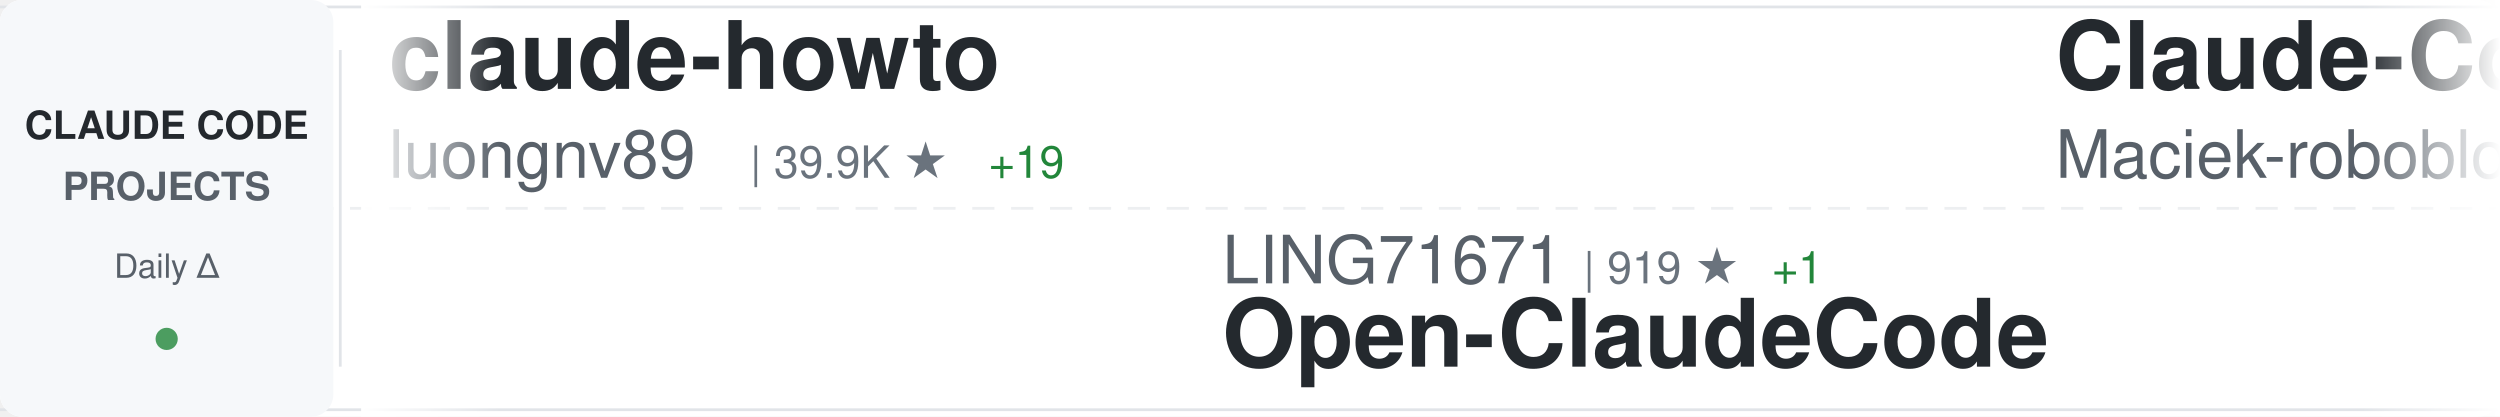
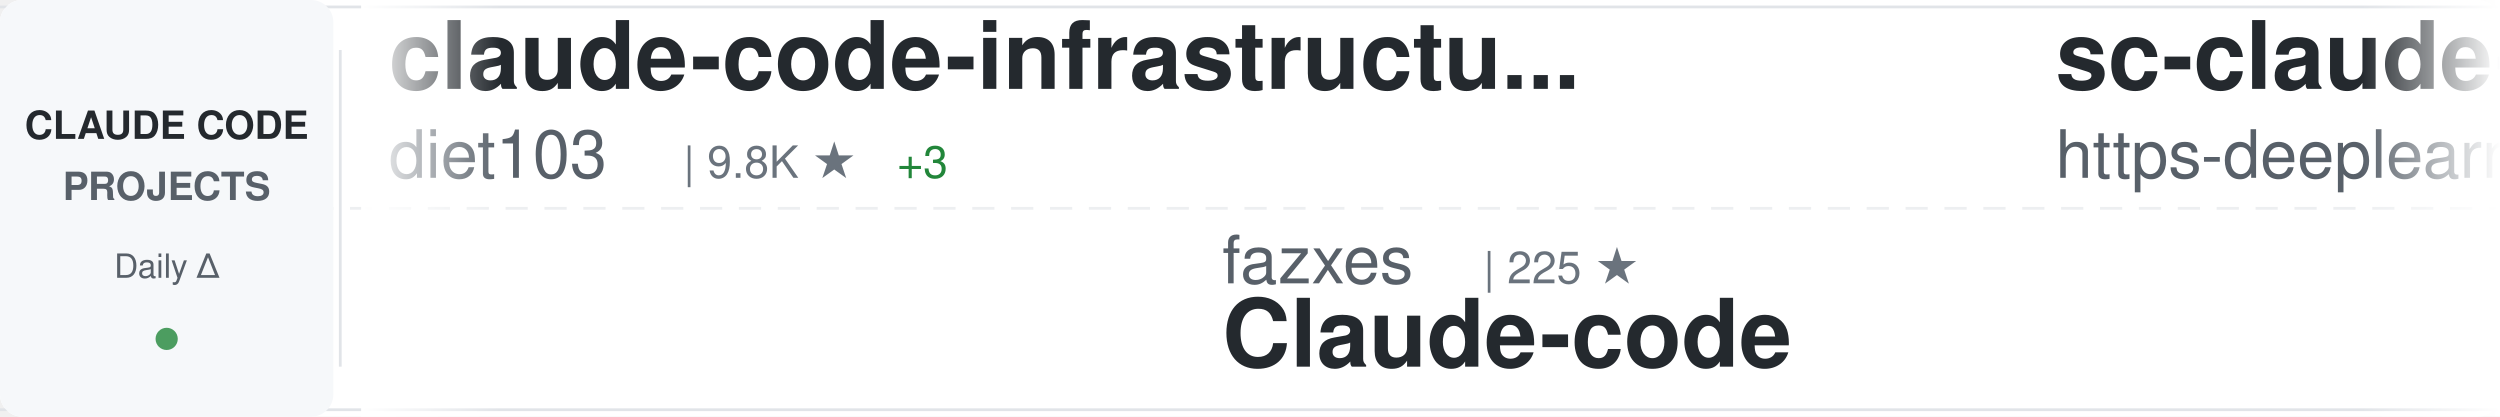
<svg xmlns="http://www.w3.org/2000/svg" width="900" height="150">
  <defs>
    <linearGradient id="awesomeLeftFade" x1="0%" y1="0%" x2="100%" y2="0%">
      <stop offset="0%" style="stop-color:#ffffff;stop-opacity:1" />
      <stop offset="100%" style="stop-color:#ffffff;stop-opacity:0" />
    </linearGradient>
    <linearGradient id="awesomeRightFade" x1="0%" y1="0%" x2="100%" y2="0%">
      <stop offset="0%" style="stop-color:#ffffff;stop-opacity:0" />
      <stop offset="100%" style="stop-color:#ffffff;stop-opacity:1" />
    </linearGradient>
  </defs>
  <rect width="900" height="150" fill="#ffffff" rx="8" />
  <rect x="0" y="2" width="900" height="1" fill="#e1e4e8" />
  <rect x="0" y="147" width="900" height="1" fill="#e1e4e8" />
  <line x1="0" y1="75" x2="900" y2="75" stroke="#e1e4e8" stroke-width="1" stroke-dasharray="8 6" opacity="0.6" />
  <rect x="0" y="0" width="120" height="150" fill="#f6f8fa" rx="8" />
  <text x="60" y="50" font-family="-apple-system, BlinkMacSystemFont, 'Segoe UI', Helvetica, Arial, sans-serif" font-size="14" font-weight="600" fill="#24292e" text-anchor="middle">CLAUDE CODE</text>
  <text x="60" y="72" font-family="-apple-system, BlinkMacSystemFont, 'Segoe UI', Helvetica, Arial, sans-serif" font-size="14" font-weight="600" fill="#586069" text-anchor="middle">PROJECTS</text>
  <text x="60" y="100" font-family="-apple-system, BlinkMacSystemFont, 'Segoe UI', Helvetica, Arial, sans-serif" font-size="12" font-weight="500" fill="#586069" text-anchor="middle">Daily Δ</text>
  <circle cx="60" cy="122" r="4" fill="#22863a" opacity="0.8" />
  <rect x="122" y="18" width="1" height="114" fill="#e1e4e8" />
  <clipPath id="awesomeTickerClip">
    <rect x="130" y="0" width="770" height="150" />
  </clipPath>
  <g clip-path="url(#awesomeTickerClip)">
    <g id="awesomeTickerItems">
      <animateTransform attributeName="transform" attributeType="XML" type="translate" from="0 0" to="-3000 0" dur="54s" repeatCount="indefinite" />
      <g transform="translate(0, 0)">
-         <text x="140" y="32" font-family="-apple-system, BlinkMacSystemFont, 'Segoe UI', Helvetica, Arial, sans-serif" font-size="34" font-weight="600" fill="#24292e">claude-howto</text>
-         <text x="140" y="64" font-family="-apple-system, BlinkMacSystemFont, 'Segoe UI', Helvetica, Arial, sans-serif" font-size="24" font-weight="400" fill="#586069">luongnv89</text>
-         <text x="270" y="64" font-family="-apple-system, BlinkMacSystemFont, 'Segoe UI', Helvetica, Arial, sans-serif" font-size="16" font-weight="500" fill="#6a737d">| 39.9K ★</text>
-         <text x="356" y="64" font-family="-apple-system, BlinkMacSystemFont, 'Segoe UI', Helvetica, Arial, sans-serif" font-size="16" font-weight="500" fill="#22863a"> +19</text>
+         <text x="140" y="32" font-family="-apple-system, BlinkMacSystemFont, 'Segoe UI', Helvetica, Arial, sans-serif" font-size="34" font-weight="600" fill="#24292e">claude-code-infrastructu...</text>
+         <text x="140" y="64" font-family="-apple-system, BlinkMacSystemFont, 'Segoe UI', Helvetica, Arial, sans-serif" font-size="24" font-weight="400" fill="#586069">diet103</text>
+         <text x="246" y="64" font-family="-apple-system, BlinkMacSystemFont, 'Segoe UI', Helvetica, Arial, sans-serif" font-size="16" font-weight="500" fill="#6a737d">| 9.8K ★</text>
+         <text x="323" y="64" font-family="-apple-system, BlinkMacSystemFont, 'Segoe UI', Helvetica, Arial, sans-serif" font-size="16" font-weight="500" fill="#22863a"> +3</text>
      </g>
      <g transform="translate(300, 0)">
-         <text x="140" y="102" font-family="-apple-system, BlinkMacSystemFont, 'Segoe UI', Helvetica, Arial, sans-serif" font-size="24" font-weight="400" fill="#586069">LING71671</text>
-         <text x="270" y="102" font-family="-apple-system, BlinkMacSystemFont, 'Segoe UI', Helvetica, Arial, sans-serif" font-size="16" font-weight="500" fill="#6a737d">| 919 ★</text>
-         <text x="338" y="102" font-family="-apple-system, BlinkMacSystemFont, 'Segoe UI', Helvetica, Arial, sans-serif" font-size="16" font-weight="500" fill="#22863a"> +1</text>
-         <text x="140" y="132" font-family="-apple-system, BlinkMacSystemFont, 'Segoe UI', Helvetica, Arial, sans-serif" font-size="34" font-weight="600" fill="#24292e">Open-ClaudeCode</text>
+         <text x="140" y="102" font-family="-apple-system, BlinkMacSystemFont, 'Segoe UI', Helvetica, Arial, sans-serif" font-size="24" font-weight="400" fill="#586069">fazxes</text>
+         <text x="234" y="102" font-family="-apple-system, BlinkMacSystemFont, 'Segoe UI', Helvetica, Arial, sans-serif" font-size="16" font-weight="500" fill="#6a737d">| 225 ★</text>
+         <text x="140" y="132" font-family="-apple-system, BlinkMacSystemFont, 'Segoe UI', Helvetica, Arial, sans-serif" font-size="34" font-weight="600" fill="#24292e">Claude-code</text>
      </g>
      <g transform="translate(600, 0)">
-         <text x="140" y="32" font-family="-apple-system, BlinkMacSystemFont, 'Segoe UI', Helvetica, Arial, sans-serif" font-size="34" font-weight="600" fill="#24292e">Claude-Code-Usage-Monito...</text>
-         <text x="140" y="64" font-family="-apple-system, BlinkMacSystemFont, 'Segoe UI', Helvetica, Arial, sans-serif" font-size="24" font-weight="400" fill="#586069">Maciek-roboblog</text>
-         <text x="342" y="64" font-family="-apple-system, BlinkMacSystemFont, 'Segoe UI', Helvetica, Arial, sans-serif" font-size="16" font-weight="500" fill="#6a737d">| 8.5K ★</text>
-         <text x="419" y="64" font-family="-apple-system, BlinkMacSystemFont, 'Segoe UI', Helvetica, Arial, sans-serif" font-size="16" font-weight="500" fill="#22863a"> +12</text>
+         <text x="140" y="32" font-family="-apple-system, BlinkMacSystemFont, 'Segoe UI', Helvetica, Arial, sans-serif" font-size="34" font-weight="600" fill="#24292e">sc-claude-code-files</text>
+         <text x="140" y="64" font-family="-apple-system, BlinkMacSystemFont, 'Segoe UI', Helvetica, Arial, sans-serif" font-size="24" font-weight="400" fill="#586069">https-deeplearning-ai</text>
+         <text x="414" y="64" font-family="-apple-system, BlinkMacSystemFont, 'Segoe UI', Helvetica, Arial, sans-serif" font-size="16" font-weight="500" fill="#6a737d">| 534 ★</text>
      </g>
      <g transform="translate(900, 0)">
-         <text x="140" y="102" font-family="-apple-system, BlinkMacSystemFont, 'Segoe UI', Helvetica, Arial, sans-serif" font-size="24" font-weight="400" fill="#586069">Cranot</text>
-         <text x="234" y="102" font-family="-apple-system, BlinkMacSystemFont, 'Segoe UI', Helvetica, Arial, sans-serif" font-size="16" font-weight="500" fill="#6a737d">| 2.8K ★</text>
-         <text x="311" y="102" font-family="-apple-system, BlinkMacSystemFont, 'Segoe UI', Helvetica, Arial, sans-serif" font-size="16" font-weight="500" fill="#22863a"> +1</text>
-         <text x="140" y="132" font-family="-apple-system, BlinkMacSystemFont, 'Segoe UI', Helvetica, Arial, sans-serif" font-size="34" font-weight="600" fill="#24292e">claude-code-guide</text>
+         <text x="140" y="102" font-family="-apple-system, BlinkMacSystemFont, 'Segoe UI', Helvetica, Arial, sans-serif" font-size="24" font-weight="400" fill="#586069">chauncygu</text>
+         <text x="270" y="102" font-family="-apple-system, BlinkMacSystemFont, 'Segoe UI', Helvetica, Arial, sans-serif" font-size="16" font-weight="500" fill="#6a737d">| 2.8K ★</text>
+         <text x="347" y="102" font-family="-apple-system, BlinkMacSystemFont, 'Segoe UI', Helvetica, Arial, sans-serif" font-size="16" font-weight="500" fill="#22863a"> +2</text>
+         <text x="140" y="132" font-family="-apple-system, BlinkMacSystemFont, 'Segoe UI', Helvetica, Arial, sans-serif" font-size="34" font-weight="600" fill="#24292e">collection-claude-code-s...</text>
      </g>
      <g transform="translate(1200, 0)">
-         <text x="140" y="32" font-family="-apple-system, BlinkMacSystemFont, 'Segoe UI', Helvetica, Arial, sans-serif" font-size="34" font-weight="600" fill="#24292e">claude-code-source</text>
-         <text x="140" y="64" font-family="-apple-system, BlinkMacSystemFont, 'Segoe UI', Helvetica, Arial, sans-serif" font-size="24" font-weight="400" fill="#586069">JrCx7scC</text>
-         <text x="258" y="64" font-family="-apple-system, BlinkMacSystemFont, 'Segoe UI', Helvetica, Arial, sans-serif" font-size="16" font-weight="500" fill="#6a737d">| 371 ★</text>
+         <text x="140" y="32" font-family="-apple-system, BlinkMacSystemFont, 'Segoe UI', Helvetica, Arial, sans-serif" font-size="34" font-weight="600" fill="#24292e">claude-code-hooks-master...</text>
+         <text x="140" y="64" font-family="-apple-system, BlinkMacSystemFont, 'Segoe UI', Helvetica, Arial, sans-serif" font-size="24" font-weight="400" fill="#586069">disler</text>
+         <text x="234" y="64" font-family="-apple-system, BlinkMacSystemFont, 'Segoe UI', Helvetica, Arial, sans-serif" font-size="16" font-weight="500" fill="#6a737d">| 3.8K ★</text>
      </g>
      <g transform="translate(1500, 0)">
-         <text x="140" y="102" font-family="-apple-system, BlinkMacSystemFont, 'Segoe UI', Helvetica, Arial, sans-serif" font-size="24" font-weight="400" fill="#586069">pengchengneo</text>
-         <text x="306" y="102" font-family="-apple-system, BlinkMacSystemFont, 'Segoe UI', Helvetica, Arial, sans-serif" font-size="16" font-weight="500" fill="#6a737d">| 1.7K ★</text>
-         <text x="383" y="102" font-family="-apple-system, BlinkMacSystemFont, 'Segoe UI', Helvetica, Arial, sans-serif" font-size="16" font-weight="500" fill="#22863a"> +7</text>
-         <text x="140" y="132" font-family="-apple-system, BlinkMacSystemFont, 'Segoe UI', Helvetica, Arial, sans-serif" font-size="34" font-weight="600" fill="#24292e">Claude-Code</text>
+         <text x="140" y="102" font-family="-apple-system, BlinkMacSystemFont, 'Segoe UI', Helvetica, Arial, sans-serif" font-size="24" font-weight="400" fill="#586069">anthropics</text>
+         <text x="282" y="102" font-family="-apple-system, BlinkMacSystemFont, 'Segoe UI', Helvetica, Arial, sans-serif" font-size="16" font-weight="500" fill="#6a737d">| 915 ★</text>
+         <text x="350" y="102" font-family="-apple-system, BlinkMacSystemFont, 'Segoe UI', Helvetica, Arial, sans-serif" font-size="16" font-weight="500" fill="#22863a"> +2</text>
+         <text x="140" y="132" font-family="-apple-system, BlinkMacSystemFont, 'Segoe UI', Helvetica, Arial, sans-serif" font-size="34" font-weight="600" fill="#24292e">claude-code-base-action</text>
      </g>
      <g transform="translate(1800, 0)">
-         <text x="140" y="32" font-family="-apple-system, BlinkMacSystemFont, 'Segoe UI', Helvetica, Arial, sans-serif" font-size="34" font-weight="600" fill="#24292e">claude-code-video-toolki...</text>
-         <text x="140" y="64" font-family="-apple-system, BlinkMacSystemFont, 'Segoe UI', Helvetica, Arial, sans-serif" font-size="24" font-weight="400" fill="#586069">digitalsamba</text>
-         <text x="306" y="64" font-family="-apple-system, BlinkMacSystemFont, 'Segoe UI', Helvetica, Arial, sans-serif" font-size="16" font-weight="500" fill="#6a737d">| 1.8K ★</text>
-         <text x="383" y="64" font-family="-apple-system, BlinkMacSystemFont, 'Segoe UI', Helvetica, Arial, sans-serif" font-size="16" font-weight="500" fill="#22863a"> +10</text>
+         <text x="140" y="32" font-family="-apple-system, BlinkMacSystemFont, 'Segoe UI', Helvetica, Arial, sans-serif" font-size="34" font-weight="600" fill="#24292e">system_prompts_leaks</text>
+         <text x="140" y="64" font-family="-apple-system, BlinkMacSystemFont, 'Segoe UI', Helvetica, Arial, sans-serif" font-size="24" font-weight="400" fill="#586069">asgeirtj</text>
+         <text x="258" y="64" font-family="-apple-system, BlinkMacSystemFont, 'Segoe UI', Helvetica, Arial, sans-serif" font-size="16" font-weight="500" fill="#6a737d">| 58.8K ★</text>
+         <text x="344" y="64" font-family="-apple-system, BlinkMacSystemFont, 'Segoe UI', Helvetica, Arial, sans-serif" font-size="16" font-weight="500" fill="#22863a"> +243</text>
      </g>
      <g transform="translate(2100, 0)">
-         <text x="140" y="102" font-family="-apple-system, BlinkMacSystemFont, 'Segoe UI', Helvetica, Arial, sans-serif" font-size="24" font-weight="400" fill="#586069">edmund-io</text>
-         <text x="270" y="102" font-family="-apple-system, BlinkMacSystemFont, 'Segoe UI', Helvetica, Arial, sans-serif" font-size="16" font-weight="500" fill="#6a737d">| 1.5K ★</text>
-         <text x="347" y="102" font-family="-apple-system, BlinkMacSystemFont, 'Segoe UI', Helvetica, Arial, sans-serif" font-size="16" font-weight="500" fill="#22863a"> +1</text>
-         <text x="140" y="132" font-family="-apple-system, BlinkMacSystemFont, 'Segoe UI', Helvetica, Arial, sans-serif" font-size="34" font-weight="600" fill="#24292e">edmunds-claude-code</text>
+         <text x="140" y="102" font-family="-apple-system, BlinkMacSystemFont, 'Segoe UI', Helvetica, Arial, sans-serif" font-size="24" font-weight="400" fill="#586069">AprilNEA</text>
+         <text x="258" y="102" font-family="-apple-system, BlinkMacSystemFont, 'Segoe UI', Helvetica, Arial, sans-serif" font-size="16" font-weight="500" fill="#6a737d">| 392 ★</text>
+         <text x="140" y="132" font-family="-apple-system, BlinkMacSystemFont, 'Segoe UI', Helvetica, Arial, sans-serif" font-size="34" font-weight="600" fill="#24292e">claude-code-source</text>
      </g>
      <g transform="translate(2400, 0)">
-         <text x="140" y="32" font-family="-apple-system, BlinkMacSystemFont, 'Segoe UI', Helvetica, Arial, sans-serif" font-size="34" font-weight="600" fill="#24292e">claude-code-engineering</text>
-         <text x="140" y="64" font-family="-apple-system, BlinkMacSystemFont, 'Segoe UI', Helvetica, Arial, sans-serif" font-size="24" font-weight="400" fill="#586069">huangjia2019</text>
-         <text x="306" y="64" font-family="-apple-system, BlinkMacSystemFont, 'Segoe UI', Helvetica, Arial, sans-serif" font-size="16" font-weight="500" fill="#6a737d">| 990 ★</text>
+         <text x="140" y="32" font-family="-apple-system, BlinkMacSystemFont, 'Segoe UI', Helvetica, Arial, sans-serif" font-size="34" font-weight="600" fill="#24292e">claude-code-security-rev...</text>
+         <text x="140" y="64" font-family="-apple-system, BlinkMacSystemFont, 'Segoe UI', Helvetica, Arial, sans-serif" font-size="24" font-weight="400" fill="#586069">anthropics</text>
+         <text x="282" y="64" font-family="-apple-system, BlinkMacSystemFont, 'Segoe UI', Helvetica, Arial, sans-serif" font-size="16" font-weight="500" fill="#6a737d">| 5.6K ★</text>
+         <text x="359" y="64" font-family="-apple-system, BlinkMacSystemFont, 'Segoe UI', Helvetica, Arial, sans-serif" font-size="16" font-weight="500" fill="#22863a"> +10</text>
      </g>
      <g transform="translate(2700, 0)">
-         <text x="140" y="102" font-family="-apple-system, BlinkMacSystemFont, 'Segoe UI', Helvetica, Arial, sans-serif" font-size="24" font-weight="400" fill="#586069">VILA-Lab</text>
-         <text x="258" y="102" font-family="-apple-system, BlinkMacSystemFont, 'Segoe UI', Helvetica, Arial, sans-serif" font-size="16" font-weight="500" fill="#6a737d">| 1.9K ★</text>
-         <text x="335" y="102" font-family="-apple-system, BlinkMacSystemFont, 'Segoe UI', Helvetica, Arial, sans-serif" font-size="16" font-weight="500" fill="#22863a"> +9</text>
-         <text x="140" y="132" font-family="-apple-system, BlinkMacSystemFont, 'Segoe UI', Helvetica, Arial, sans-serif" font-size="34" font-weight="600" fill="#24292e">Dive-into-Claude-Code</text>
+         <text x="140" y="102" font-family="-apple-system, BlinkMacSystemFont, 'Segoe UI', Helvetica, Arial, sans-serif" font-size="24" font-weight="400" fill="#586069">ghuntley</text>
+         <text x="258" y="102" font-family="-apple-system, BlinkMacSystemFont, 'Segoe UI', Helvetica, Arial, sans-serif" font-size="16" font-weight="500" fill="#6a737d">| 988 ★</text>
+         <text x="140" y="132" font-family="-apple-system, BlinkMacSystemFont, 'Segoe UI', Helvetica, Arial, sans-serif" font-size="34" font-weight="600" fill="#24292e">claude-code-source-code-...</text>
      </g>
      <g transform="translate(3000, 0)">
-         <text x="140" y="32" font-family="-apple-system, BlinkMacSystemFont, 'Segoe UI', Helvetica, Arial, sans-serif" font-size="34" font-weight="600" fill="#24292e">claude-howto</text>
-         <text x="140" y="64" font-family="-apple-system, BlinkMacSystemFont, 'Segoe UI', Helvetica, Arial, sans-serif" font-size="24" font-weight="400" fill="#586069">luongnv89</text>
-         <text x="270" y="64" font-family="-apple-system, BlinkMacSystemFont, 'Segoe UI', Helvetica, Arial, sans-serif" font-size="16" font-weight="500" fill="#6a737d">| 39.9K ★</text>
-         <text x="356" y="64" font-family="-apple-system, BlinkMacSystemFont, 'Segoe UI', Helvetica, Arial, sans-serif" font-size="16" font-weight="500" fill="#22863a"> +19</text>
+         <text x="140" y="32" font-family="-apple-system, BlinkMacSystemFont, 'Segoe UI', Helvetica, Arial, sans-serif" font-size="34" font-weight="600" fill="#24292e">claude-code-infrastructu...</text>
+         <text x="140" y="64" font-family="-apple-system, BlinkMacSystemFont, 'Segoe UI', Helvetica, Arial, sans-serif" font-size="24" font-weight="400" fill="#586069">diet103</text>
+         <text x="246" y="64" font-family="-apple-system, BlinkMacSystemFont, 'Segoe UI', Helvetica, Arial, sans-serif" font-size="16" font-weight="500" fill="#6a737d">| 9.8K ★</text>
+         <text x="323" y="64" font-family="-apple-system, BlinkMacSystemFont, 'Segoe UI', Helvetica, Arial, sans-serif" font-size="16" font-weight="500" fill="#22863a"> +3</text>
      </g>
      <g transform="translate(3300, 0)">
-         <text x="140" y="102" font-family="-apple-system, BlinkMacSystemFont, 'Segoe UI', Helvetica, Arial, sans-serif" font-size="24" font-weight="400" fill="#586069">LING71671</text>
-         <text x="270" y="102" font-family="-apple-system, BlinkMacSystemFont, 'Segoe UI', Helvetica, Arial, sans-serif" font-size="16" font-weight="500" fill="#6a737d">| 919 ★</text>
-         <text x="338" y="102" font-family="-apple-system, BlinkMacSystemFont, 'Segoe UI', Helvetica, Arial, sans-serif" font-size="16" font-weight="500" fill="#22863a"> +1</text>
-         <text x="140" y="132" font-family="-apple-system, BlinkMacSystemFont, 'Segoe UI', Helvetica, Arial, sans-serif" font-size="34" font-weight="600" fill="#24292e">Open-ClaudeCode</text>
+         <text x="140" y="102" font-family="-apple-system, BlinkMacSystemFont, 'Segoe UI', Helvetica, Arial, sans-serif" font-size="24" font-weight="400" fill="#586069">fazxes</text>
+         <text x="234" y="102" font-family="-apple-system, BlinkMacSystemFont, 'Segoe UI', Helvetica, Arial, sans-serif" font-size="16" font-weight="500" fill="#6a737d">| 225 ★</text>
+         <text x="140" y="132" font-family="-apple-system, BlinkMacSystemFont, 'Segoe UI', Helvetica, Arial, sans-serif" font-size="34" font-weight="600" fill="#24292e">Claude-code</text>
      </g>
      <g transform="translate(3600, 0)">
-         <text x="140" y="32" font-family="-apple-system, BlinkMacSystemFont, 'Segoe UI', Helvetica, Arial, sans-serif" font-size="34" font-weight="600" fill="#24292e">Claude-Code-Usage-Monito...</text>
-         <text x="140" y="64" font-family="-apple-system, BlinkMacSystemFont, 'Segoe UI', Helvetica, Arial, sans-serif" font-size="24" font-weight="400" fill="#586069">Maciek-roboblog</text>
-         <text x="342" y="64" font-family="-apple-system, BlinkMacSystemFont, 'Segoe UI', Helvetica, Arial, sans-serif" font-size="16" font-weight="500" fill="#6a737d">| 8.5K ★</text>
-         <text x="419" y="64" font-family="-apple-system, BlinkMacSystemFont, 'Segoe UI', Helvetica, Arial, sans-serif" font-size="16" font-weight="500" fill="#22863a"> +12</text>
+         <text x="140" y="32" font-family="-apple-system, BlinkMacSystemFont, 'Segoe UI', Helvetica, Arial, sans-serif" font-size="34" font-weight="600" fill="#24292e">sc-claude-code-files</text>
+         <text x="140" y="64" font-family="-apple-system, BlinkMacSystemFont, 'Segoe UI', Helvetica, Arial, sans-serif" font-size="24" font-weight="400" fill="#586069">https-deeplearning-ai</text>
+         <text x="414" y="64" font-family="-apple-system, BlinkMacSystemFont, 'Segoe UI', Helvetica, Arial, sans-serif" font-size="16" font-weight="500" fill="#6a737d">| 534 ★</text>
      </g>
      <g transform="translate(3900, 0)">
-         <text x="140" y="102" font-family="-apple-system, BlinkMacSystemFont, 'Segoe UI', Helvetica, Arial, sans-serif" font-size="24" font-weight="400" fill="#586069">Cranot</text>
-         <text x="234" y="102" font-family="-apple-system, BlinkMacSystemFont, 'Segoe UI', Helvetica, Arial, sans-serif" font-size="16" font-weight="500" fill="#6a737d">| 2.8K ★</text>
-         <text x="311" y="102" font-family="-apple-system, BlinkMacSystemFont, 'Segoe UI', Helvetica, Arial, sans-serif" font-size="16" font-weight="500" fill="#22863a"> +1</text>
-         <text x="140" y="132" font-family="-apple-system, BlinkMacSystemFont, 'Segoe UI', Helvetica, Arial, sans-serif" font-size="34" font-weight="600" fill="#24292e">claude-code-guide</text>
+         <text x="140" y="102" font-family="-apple-system, BlinkMacSystemFont, 'Segoe UI', Helvetica, Arial, sans-serif" font-size="24" font-weight="400" fill="#586069">chauncygu</text>
+         <text x="270" y="102" font-family="-apple-system, BlinkMacSystemFont, 'Segoe UI', Helvetica, Arial, sans-serif" font-size="16" font-weight="500" fill="#6a737d">| 2.8K ★</text>
+         <text x="347" y="102" font-family="-apple-system, BlinkMacSystemFont, 'Segoe UI', Helvetica, Arial, sans-serif" font-size="16" font-weight="500" fill="#22863a"> +2</text>
+         <text x="140" y="132" font-family="-apple-system, BlinkMacSystemFont, 'Segoe UI', Helvetica, Arial, sans-serif" font-size="34" font-weight="600" fill="#24292e">collection-claude-code-s...</text>
      </g>
    </g>
  </g>
  <rect x="130" y="0" width="50" height="150" fill="url(#awesomeLeftFade)" />
  <rect x="850" y="0" width="50" height="150" fill="url(#awesomeRightFade)" />
</svg>
